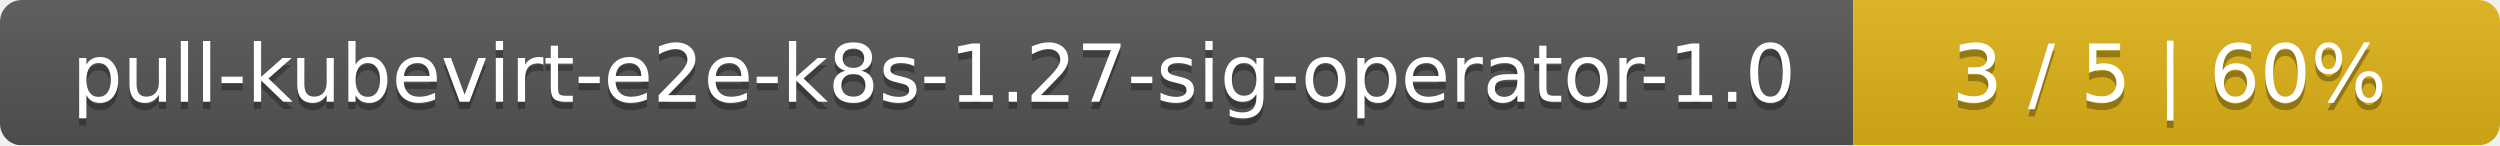
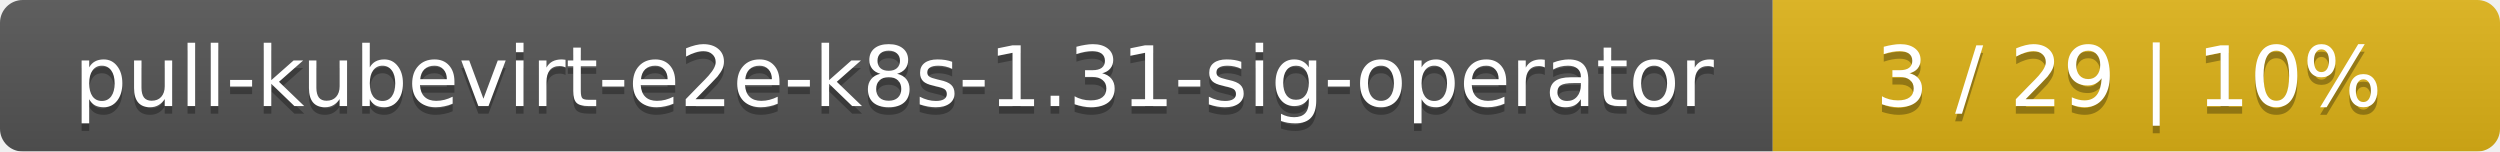
- <svg xmlns="http://www.w3.org/2000/svg" width="344" height="20">
+ <svg xmlns="http://www.w3.org/2000/svg" width="330" height="20">
  <linearGradient id="smooth" x2="0" y2="100%">
    <stop offset="0" stop-color="#bbb" stop-opacity=".1" />
    <stop offset="1" stop-opacity=".1" />
  </linearGradient>
  <mask id="round">
-     <rect width="344" height="20" rx="3" fill="#fff" />
+     <rect width="330" height="20" rx="3" fill="#fff" />
  </mask>
  <g mask="url(#round)">
-     <rect width="255" height="20" fill="#555" />
-     <rect x="255" width="89" height="20" fill="#dfb317" />
-     <rect width="344" height="20" fill="url(#smooth)" />
+     <rect width="234" height="20" fill="#555" />
+     <rect x="234" width="96" height="20" fill="#dfb317" />
+     <rect width="330" height="20" fill="url(#smooth)" />
  </g>
  <g fill="#fff" text-anchor="middle" font-family="DejaVu Sans,Verdana,Geneva,sans-serif" font-size="11">
-     <text x="128.5" y="15" fill="#010101" fill-opacity=".3">pull-kubevirt-e2e-k8s-1.27-sig-operator-1.0</text>
-     <text x="128.5" y="14">pull-kubevirt-e2e-k8s-1.27-sig-operator-1.0</text>
-     <text x="298.5" y="15" fill="#010101" fill-opacity=".3">3 / 5    |    60%</text>
-     <text x="298.5" y="14">3 / 5    |    60%</text>
+     <text x="118" y="15" fill="#010101" fill-opacity=".3">pull-kubevirt-e2e-k8s-1.31-sig-operator</text>
+     <text x="118" y="14">pull-kubevirt-e2e-k8s-1.31-sig-operator</text>
+     <text x="281" y="15" fill="#010101" fill-opacity=".3">3 / 29    |    10%</text>
+     <text x="281" y="14">3 / 29    |    10%</text>
  </g>
</svg>
